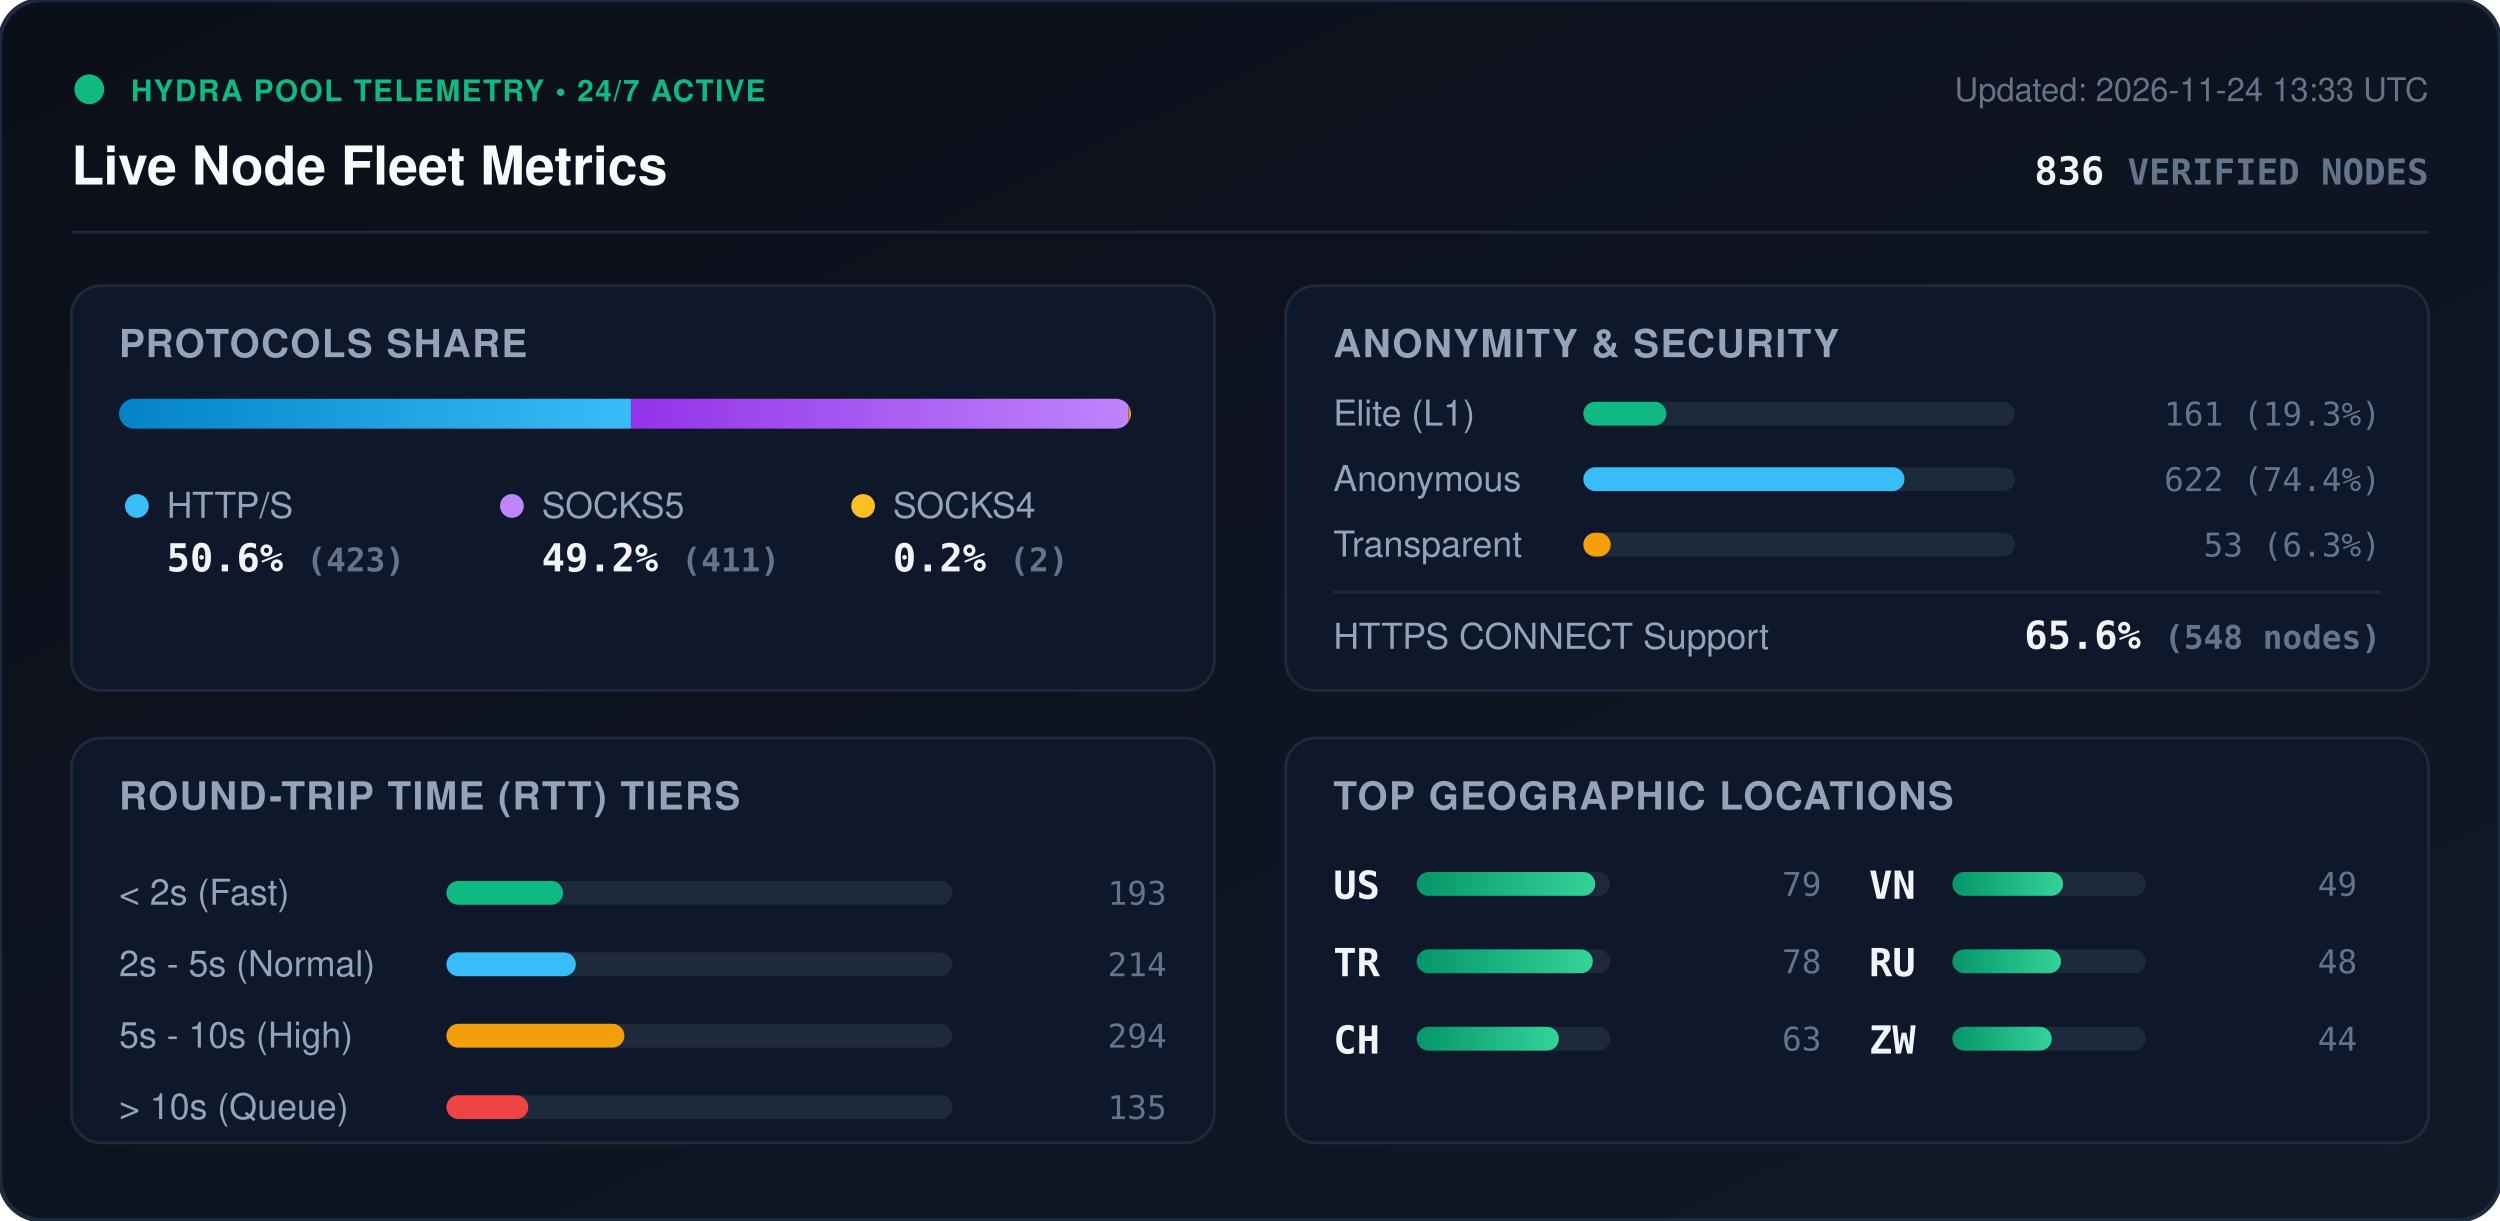
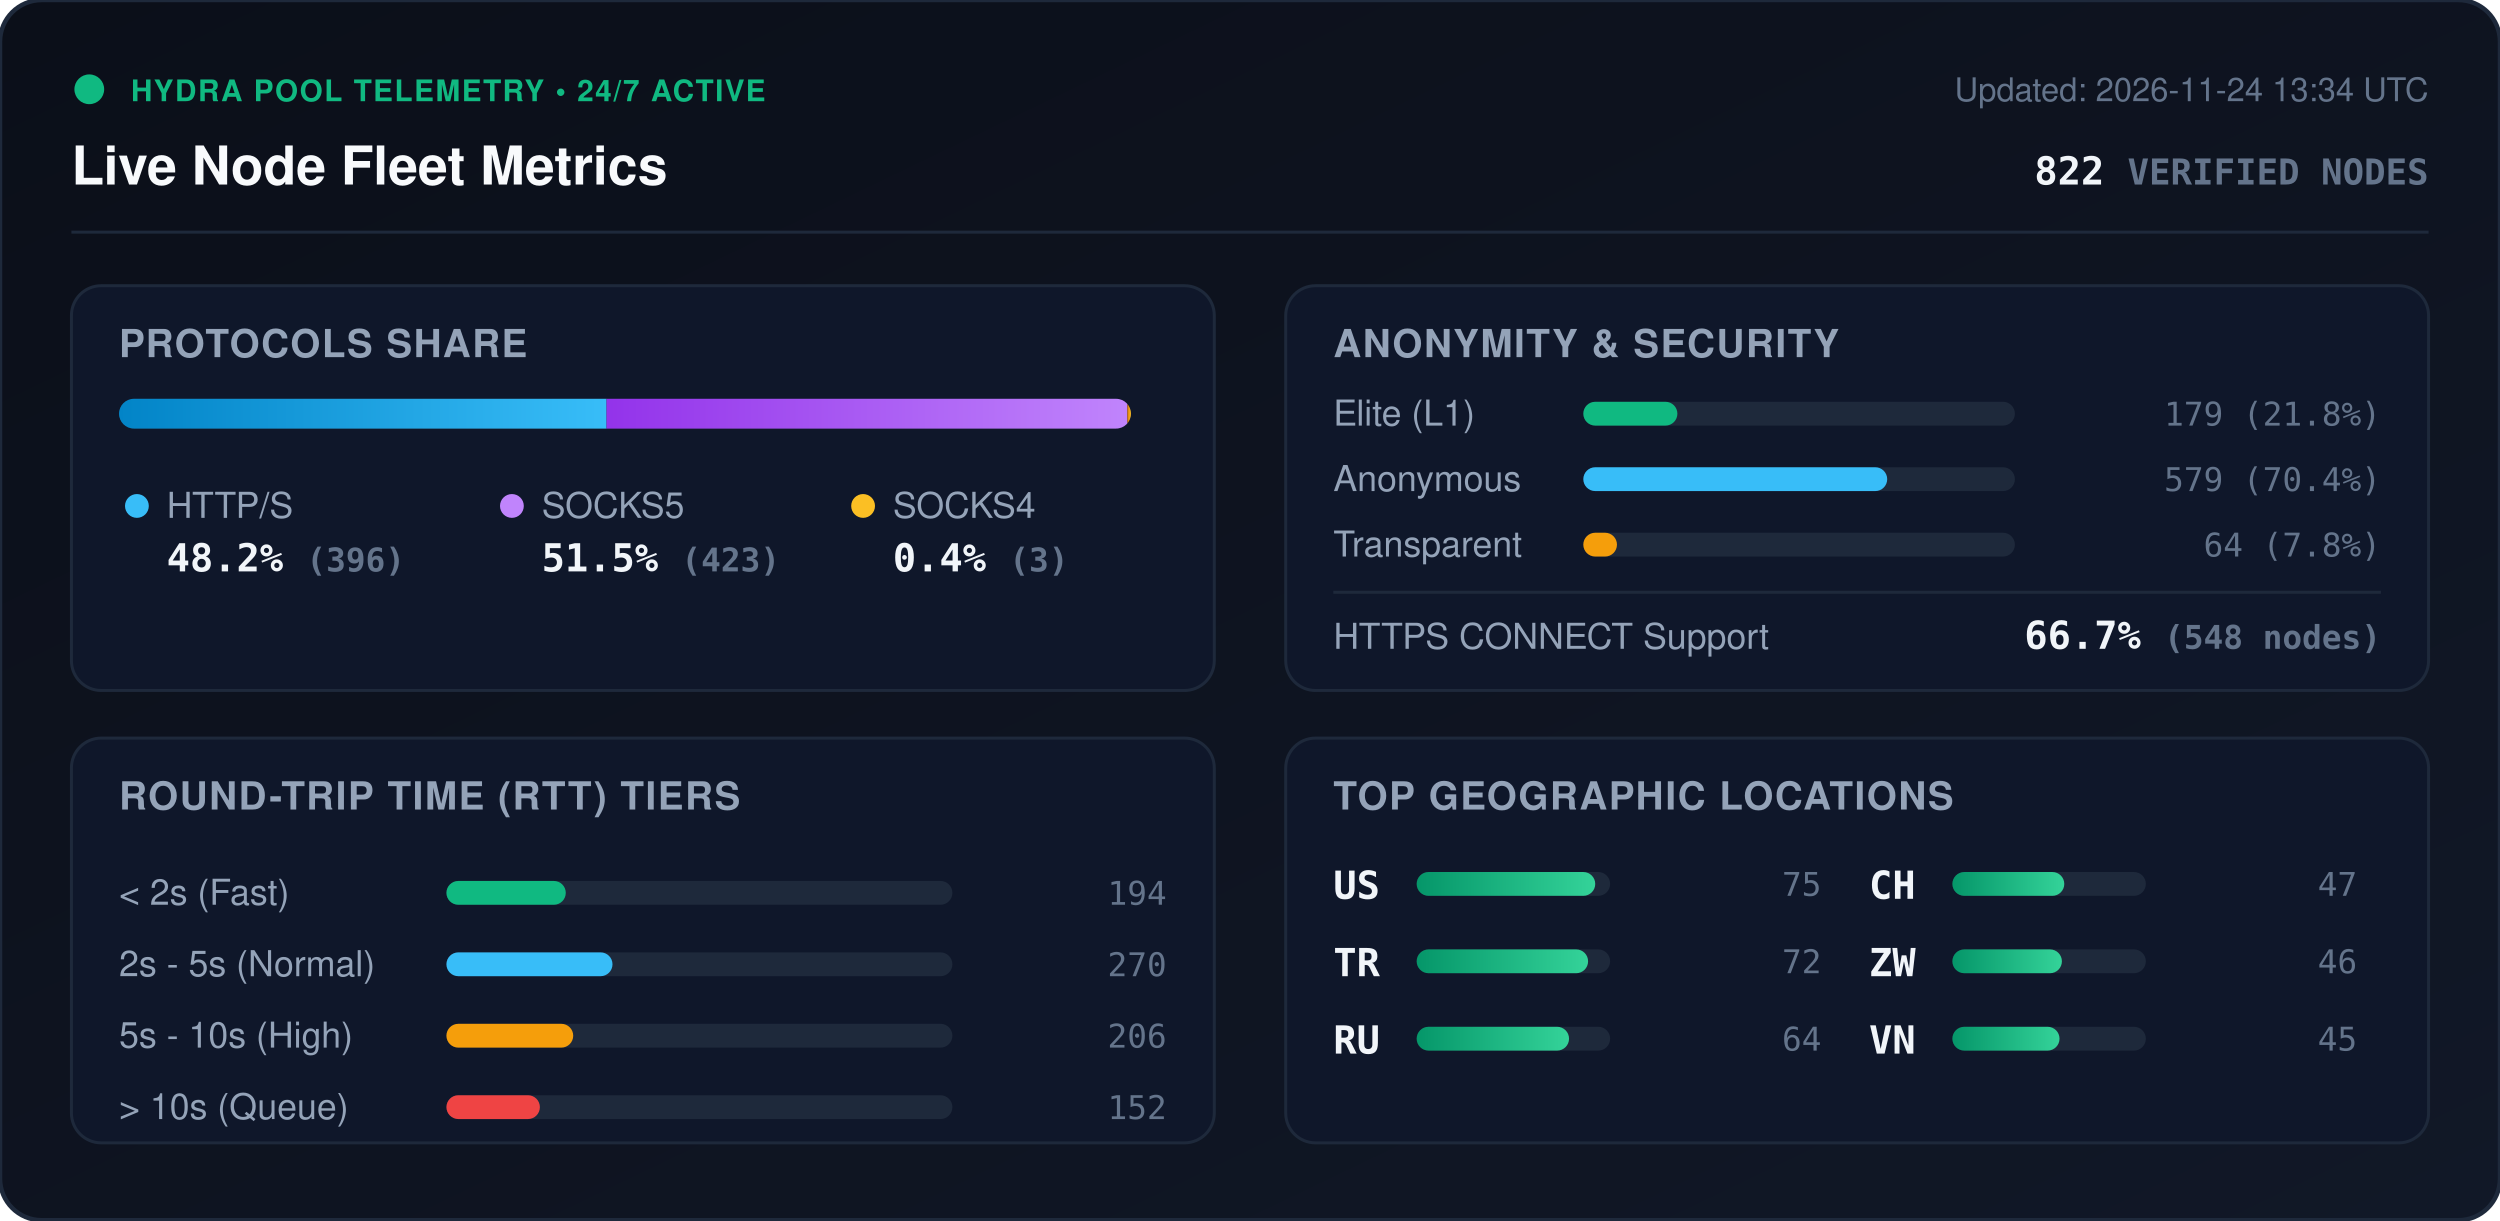
<svg xmlns="http://www.w3.org/2000/svg" viewBox="0 0 840 410" width="840" height="410" style="max-width: 100%; height: auto;">
  <defs>
    <linearGradient id="bg" x1="0%" y1="0%" x2="100%" y2="100%">
      <stop offset="0%" stop-color="#0b0f19" />
      <stop offset="100%" stop-color="#111827" />
    </linearGradient>
    <linearGradient id="bar-http" x1="0%" y1="0%" x2="100%" y2="0%">
      <stop offset="0%" stop-color="#0284c7" />
      <stop offset="100%" stop-color="#38bdf8" />
    </linearGradient>
    <linearGradient id="bar-socks5" x1="0%" y1="0%" x2="100%" y2="0%">
      <stop offset="0%" stop-color="#9333ea" />
      <stop offset="100%" stop-color="#c084fc" />
    </linearGradient>
    <linearGradient id="bar-socks4" x1="0%" y1="0%" x2="100%" y2="0%">
      <stop offset="0%" stop-color="#d97706" />
      <stop offset="100%" stop-color="#fbbf24" />
    </linearGradient>
    <linearGradient id="bar-green" x1="0%" y1="0%" x2="100%" y2="0%">
      <stop offset="0%" stop-color="#059669" />
      <stop offset="100%" stop-color="#34d399" />
    </linearGradient>
    <clipPath id="prog-track-clip">
      <rect width="340.0" height="10" rx="5" />
    </clipPath>
    <style>
      .title { font: 700 18px -apple-system, BlinkMacSystemFont, 'Segoe UI', Helvetica, Arial, sans-serif; fill: #f8fafc; }
      .sub { font: 500 11px -apple-system, BlinkMacSystemFont, 'Segoe UI', Helvetica, Arial, sans-serif; fill: #64748b; }
      .section-hdr { font: 600 13px -apple-system, BlinkMacSystemFont, 'Segoe UI', Helvetica, Arial, sans-serif; fill: #94a3b8; letter-spacing: 0.5px; }
      .metric-val { font: 700 13px -apple-system, BlinkMacSystemFont, 'Segoe UI', Helvetica, Arial, sans-serif; fill: #f1f5f9; }
      .metric-lbl { font: 500 12px -apple-system, BlinkMacSystemFont, 'Segoe UI', Helvetica, Arial, sans-serif; fill: #94a3b8; }
      .badge-txt { font: 700 10px -apple-system, BlinkMacSystemFont, 'Segoe UI', Helvetica, Arial, sans-serif; fill: #10b981; letter-spacing: 0.5px; }
      .mono { font-family: ui-monospace, SFMono-Regular, Menlo, Monaco, Consolas, monospace; }
      .pulse { animation: beacon 2s infinite ease-in-out; }
      @keyframes beacon { 0%, 100% { opacity: 1; } 50% { opacity: 0.35; } }
    </style>
  </defs>
  <rect width="840" height="410" rx="14" fill="url(#bg)" stroke="#1e293b" stroke-width="1.5" />
  <g transform="translate(24, 24)">
    <circle cx="6" cy="6" r="5" fill="#10b981" class="pulse" />
    <text x="20" y="10" class="badge-txt">HYDRA POOL TELEMETRY • 24/7 ACTIVE</text>
    <text x="0" y="38" class="title">Live Node Fleet Metrics</text>
-     <text x="792" y="10" text-anchor="end" class="sub">Updated: 2026-11-24 13:33 UTC</text>
-     <text x="792" y="38" text-anchor="end" class="metric-val mono" fill="#38bdf8">836 <tspan font-size="12" fill="#64748b">VERIFIED NODES</tspan>
+     <text x="792" y="10" text-anchor="end" class="sub">Updated: 2026-11-24 13:34 UTC</text>
+     <text x="792" y="38" text-anchor="end" class="metric-val mono" fill="#38bdf8">822 <tspan font-size="12" fill="#64748b">VERIFIED NODES</tspan>
    </text>
  </g>
  <line x1="24" y1="78" x2="816" y2="78" stroke="#1e293b" stroke-width="1" />
  <g transform="translate(24, 96)">
    <rect width="384" height="136" rx="10" fill="#0f172a" stroke="#1e293b" />
    <text x="16" y="24" class="section-hdr">PROTOCOLS SHARE</text>
    <g transform="translate(16, 38)">
      <rect width="340.0" height="10" rx="5" fill="#1e293b" />
      <g clip-path="url(#prog-track-clip)">
-         <rect x="0" width="172.0" height="10" fill="url(#bar-http)" />
-         <rect x="172.0" width="167.2" height="10" fill="url(#bar-socks5)" />
-         <rect x="339.2" width="0.8" height="10" fill="url(#bar-socks4)" />
+         <rect x="0" width="163.8" height="10" fill="url(#bar-http)" />
+         <rect x="163.8" width="175.0" height="10" fill="url(#bar-socks5)" />
+         <rect x="338.8" width="1.2" height="10" fill="url(#bar-socks4)" />
      </g>
    </g>
    <g transform="translate(16, 68)">
      <circle cx="6" cy="6" r="4" fill="#38bdf8" />
      <text x="16" y="10" class="metric-lbl">HTTP/S</text>
-       <text x="16" y="28" class="metric-val mono">50.6% <tspan font-size="11" fill="#64748b">(423)</tspan>
+       <text x="16" y="28" class="metric-val mono">48.2% <tspan font-size="11" fill="#64748b">(396)</tspan>
      </text>
      <circle cx="132" cy="6" r="4" fill="#c084fc" />
      <text x="142" y="10" class="metric-lbl">SOCKS5</text>
-       <text x="142" y="28" class="metric-val mono">49.2% <tspan font-size="11" fill="#64748b">(411)</tspan>
+       <text x="142" y="28" class="metric-val mono">51.5% <tspan font-size="11" fill="#64748b">(423)</tspan>
      </text>
      <circle cx="250" cy="6" r="4" fill="#fbbf24" />
      <text x="260" y="10" class="metric-lbl">SOCKS4</text>
-       <text x="260" y="28" class="metric-val mono">0.2% <tspan font-size="11" fill="#64748b">(2)</tspan>
+       <text x="260" y="28" class="metric-val mono">0.4% <tspan font-size="11" fill="#64748b">(3)</tspan>
      </text>
    </g>
  </g>
  <g transform="translate(432, 96)">
    <rect width="384" height="136" rx="10" fill="#0f172a" stroke="#1e293b" />
    <text x="16" y="24" class="section-hdr">ANONYMITY &amp; SECURITY</text>
    <text x="16" y="47" class="metric-lbl">Elite (L1)</text>
    <rect x="100" y="39" width="145.0" height="8" rx="4" fill="#1e293b" />
-     <rect x="100" y="39" width="27.9" height="8" rx="4" fill="#10b981" />
-     <text x="368" y="47" text-anchor="end" class="mono sub" fill="#e2e8f0">161 (19.3%)</text>
+     <rect x="100" y="39" width="31.6" height="8" rx="4" fill="#10b981" />
+     <text x="368" y="47" text-anchor="end" class="mono sub" fill="#e2e8f0">179 (21.8%)</text>
    <text x="16" y="69" class="metric-lbl">Anonymous</text>
    <rect x="100" y="61" width="145.0" height="8" rx="4" fill="#1e293b" />
-     <rect x="100" y="61" width="107.9" height="8" rx="4" fill="#38bdf8" />
-     <text x="368" y="69" text-anchor="end" class="mono sub" fill="#e2e8f0">622 (74.4%)</text>
+     <rect x="100" y="61" width="102.1" height="8" rx="4" fill="#38bdf8" />
+     <text x="368" y="69" text-anchor="end" class="mono sub" fill="#e2e8f0">579 (70.4%)</text>
    <text x="16" y="91" class="metric-lbl">Transparent</text>
    <rect x="100" y="83" width="145.0" height="8" rx="4" fill="#1e293b" />
-     <rect x="100" y="83" width="9.2" height="8" rx="4" fill="#f59e0b" />
-     <text x="368" y="91" text-anchor="end" class="mono sub" fill="#e2e8f0">53 (6.3%)</text>
+     <rect x="100" y="83" width="11.3" height="8" rx="4" fill="#f59e0b" />
+     <text x="368" y="91" text-anchor="end" class="mono sub" fill="#e2e8f0">64 (7.8%)</text>
    <line x1="16" y1="103" x2="368" y2="103" stroke="#1e293b" stroke-width="1" />
    <text x="16" y="122" class="metric-lbl">HTTPS CONNECT Support</text>
-     <text x="368" y="122" text-anchor="end" class="metric-val mono" fill="#34d399">65.6% <tspan font-size="11" fill="#64748b">(548 nodes)</tspan>
+     <text x="368" y="122" text-anchor="end" class="metric-val mono" fill="#34d399">66.7% <tspan font-size="11" fill="#64748b">(548 nodes)</tspan>
    </text>
  </g>
  <g transform="translate(24, 248)">
    <rect width="384" height="136" rx="10" fill="#0f172a" stroke="#1e293b" />
    <text x="16" y="24" class="section-hdr">ROUND-TRIP TIME (RTT) TIERS</text>
    <g transform="translate(16, 42)">
      <text x="0" y="14" class="metric-lbl">&lt; 2s (Fast)</text>
      <rect x="110" y="6" width="170" height="8" rx="4" fill="#1e293b" />
-       <rect x="110" y="6" width="39.2" height="8" rx="4" fill="#10b981" />
-       <text x="352" y="14" text-anchor="end" class="mono sub">193</text>
+       <rect x="110" y="6" width="40.1" height="8" rx="4" fill="#10b981" />
+       <text x="352" y="14" text-anchor="end" class="mono sub">194</text>
      <text x="0" y="38" class="metric-lbl">2s - 5s (Normal)</text>
      <rect x="110" y="30" width="170" height="8" rx="4" fill="#1e293b" />
-       <rect x="110" y="30" width="43.5" height="8" rx="4" fill="#38bdf8" />
-       <text x="352" y="38" text-anchor="end" class="mono sub">214</text>
+       <rect x="110" y="30" width="55.8" height="8" rx="4" fill="#38bdf8" />
+       <text x="352" y="38" text-anchor="end" class="mono sub">270</text>
      <text x="0" y="62" class="metric-lbl">5s - 10s (High)</text>
      <rect x="110" y="54" width="170" height="8" rx="4" fill="#1e293b" />
-       <rect x="110" y="54" width="59.8" height="8" rx="4" fill="#f59e0b" />
-       <text x="352" y="62" text-anchor="end" class="mono sub">294</text>
+       <rect x="110" y="54" width="42.6" height="8" rx="4" fill="#f59e0b" />
+       <text x="352" y="62" text-anchor="end" class="mono sub">206</text>
      <text x="0" y="86" class="metric-lbl">&gt; 10s (Queue)</text>
      <rect x="110" y="78" width="170" height="8" rx="4" fill="#1e293b" />
-       <rect x="110" y="78" width="27.5" height="8" rx="4" fill="#ef4444" />
-       <text x="352" y="86" text-anchor="end" class="mono sub">135</text>
+       <rect x="110" y="78" width="31.4" height="8" rx="4" fill="#ef4444" />
+       <text x="352" y="86" text-anchor="end" class="mono sub">152</text>
    </g>
  </g>
  <g transform="translate(432, 248)">
    <rect width="384" height="136" rx="10" fill="#0f172a" stroke="#1e293b" />
    <text x="16" y="24" class="section-hdr">TOP GEOGRAPHIC LOCATIONS</text>
    <g transform="translate(16, 42)">
      <g transform="translate(0, 0)">
        <text x="0" y="12" class="mono metric-val" font-size="12">US</text>
        <rect x="28" y="3" width="65" height="8" rx="4" fill="#1e293b" />
        <rect x="28" y="3" width="60.0" height="8" rx="4" fill="url(#bar-green)" />
-         <text x="164" y="11" text-anchor="end" class="mono sub">79</text>
+         <text x="164" y="11" text-anchor="end" class="mono sub">75</text>
      </g>
      <g transform="translate(0, 26)">
        <text x="0" y="12" class="mono metric-val" font-size="12">TR</text>
        <rect x="28" y="3" width="65" height="8" rx="4" fill="#1e293b" />
-         <rect x="28" y="3" width="59.2" height="8" rx="4" fill="url(#bar-green)" />
-         <text x="164" y="11" text-anchor="end" class="mono sub">78</text>
+         <rect x="28" y="3" width="57.6" height="8" rx="4" fill="url(#bar-green)" />
+         <text x="164" y="11" text-anchor="end" class="mono sub">72</text>
      </g>
      <g transform="translate(0, 52)">
+         <text x="0" y="12" class="mono metric-val" font-size="12">RU</text>
+         <rect x="28" y="3" width="65" height="8" rx="4" fill="#1e293b" />
+         <rect x="28" y="3" width="51.2" height="8" rx="4" fill="url(#bar-green)" />
+         <text x="164" y="11" text-anchor="end" class="mono sub">64</text>
+       </g>
+       <g transform="translate(180, 0)">
        <text x="0" y="12" class="mono metric-val" font-size="12">CH</text>
        <rect x="28" y="3" width="65" height="8" rx="4" fill="#1e293b" />
-         <rect x="28" y="3" width="47.8" height="8" rx="4" fill="url(#bar-green)" />
-         <text x="164" y="11" text-anchor="end" class="mono sub">63</text>
+         <rect x="28" y="3" width="37.6" height="8" rx="4" fill="url(#bar-green)" />
+         <text x="164" y="11" text-anchor="end" class="mono sub">47</text>
      </g>
-       <g transform="translate(180, 0)">
+       <g transform="translate(180, 26)">
+         <text x="0" y="12" class="mono metric-val" font-size="12">ZW</text>
+         <rect x="28" y="3" width="65" height="8" rx="4" fill="#1e293b" />
+         <rect x="28" y="3" width="36.8" height="8" rx="4" fill="url(#bar-green)" />
+         <text x="164" y="11" text-anchor="end" class="mono sub">46</text>
+       </g>
+       <g transform="translate(180, 52)">
        <text x="0" y="12" class="mono metric-val" font-size="12">VN</text>
        <rect x="28" y="3" width="65" height="8" rx="4" fill="#1e293b" />
-         <rect x="28" y="3" width="37.2" height="8" rx="4" fill="url(#bar-green)" />
-         <text x="164" y="11" text-anchor="end" class="mono sub">49</text>
-       </g>
-       <g transform="translate(180, 26)">
-         <text x="0" y="12" class="mono metric-val" font-size="12">RU</text>
-         <rect x="28" y="3" width="65" height="8" rx="4" fill="#1e293b" />
-         <rect x="28" y="3" width="36.5" height="8" rx="4" fill="url(#bar-green)" />
-         <text x="164" y="11" text-anchor="end" class="mono sub">48</text>
-       </g>
-       <g transform="translate(180, 52)">
-         <text x="0" y="12" class="mono metric-val" font-size="12">ZW</text>
-         <rect x="28" y="3" width="65" height="8" rx="4" fill="#1e293b" />
-         <rect x="28" y="3" width="33.4" height="8" rx="4" fill="url(#bar-green)" />
-         <text x="164" y="11" text-anchor="end" class="mono sub">44</text>
+         <rect x="28" y="3" width="36.0" height="8" rx="4" fill="url(#bar-green)" />
+         <text x="164" y="11" text-anchor="end" class="mono sub">45</text>
      </g>
    </g>
  </g>
</svg>
